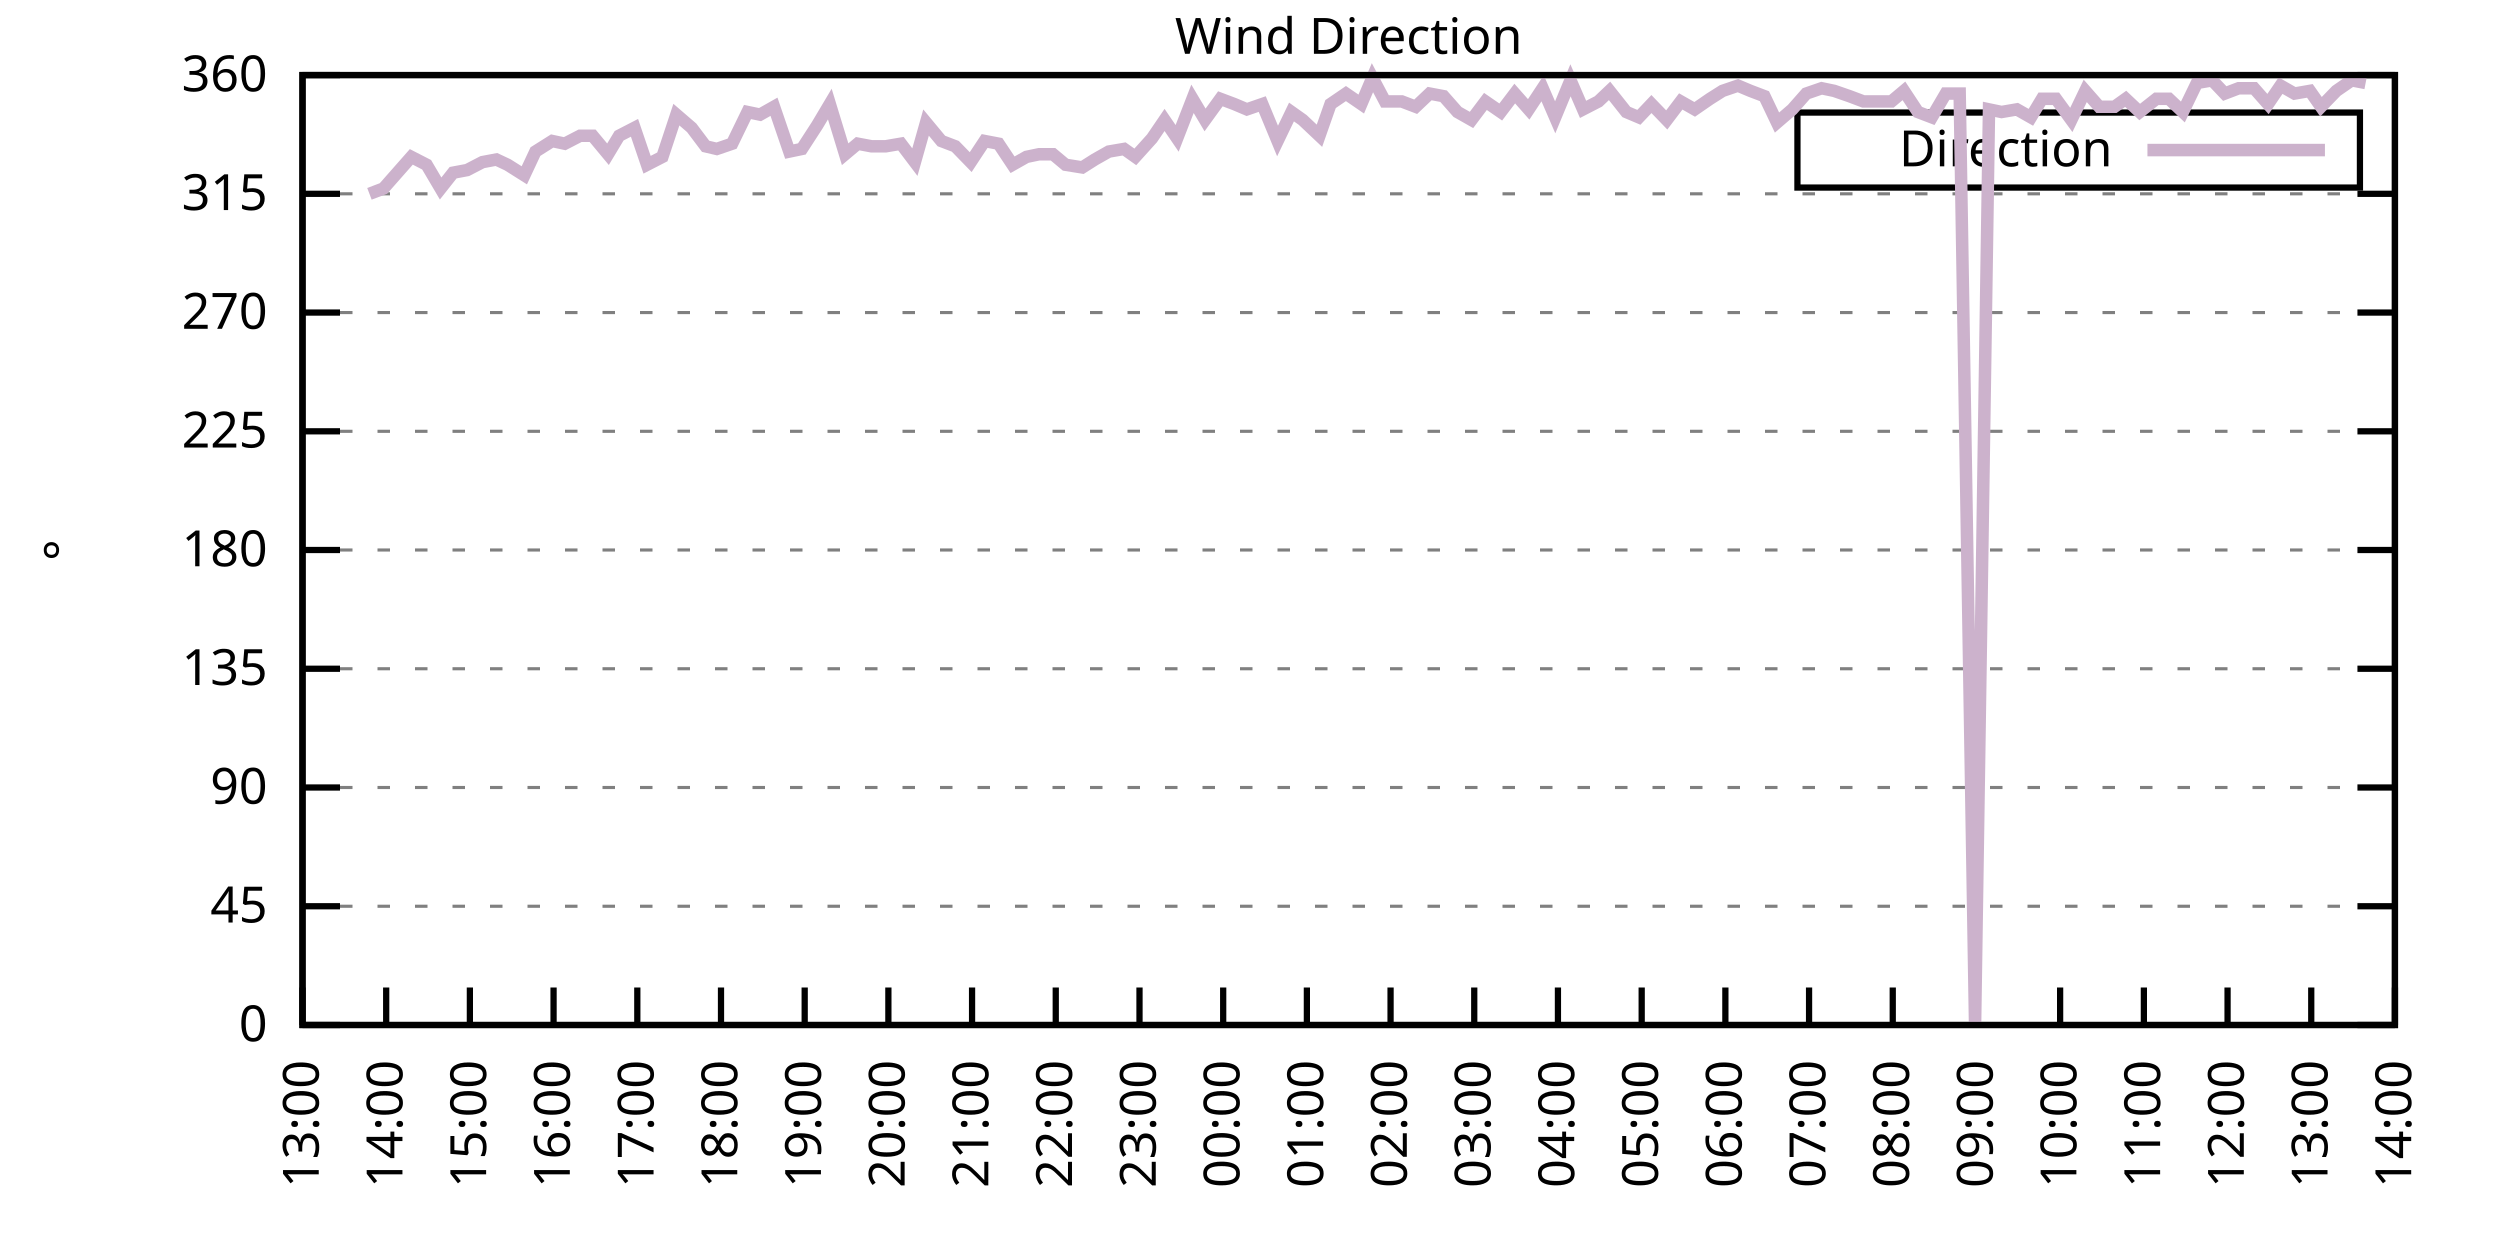
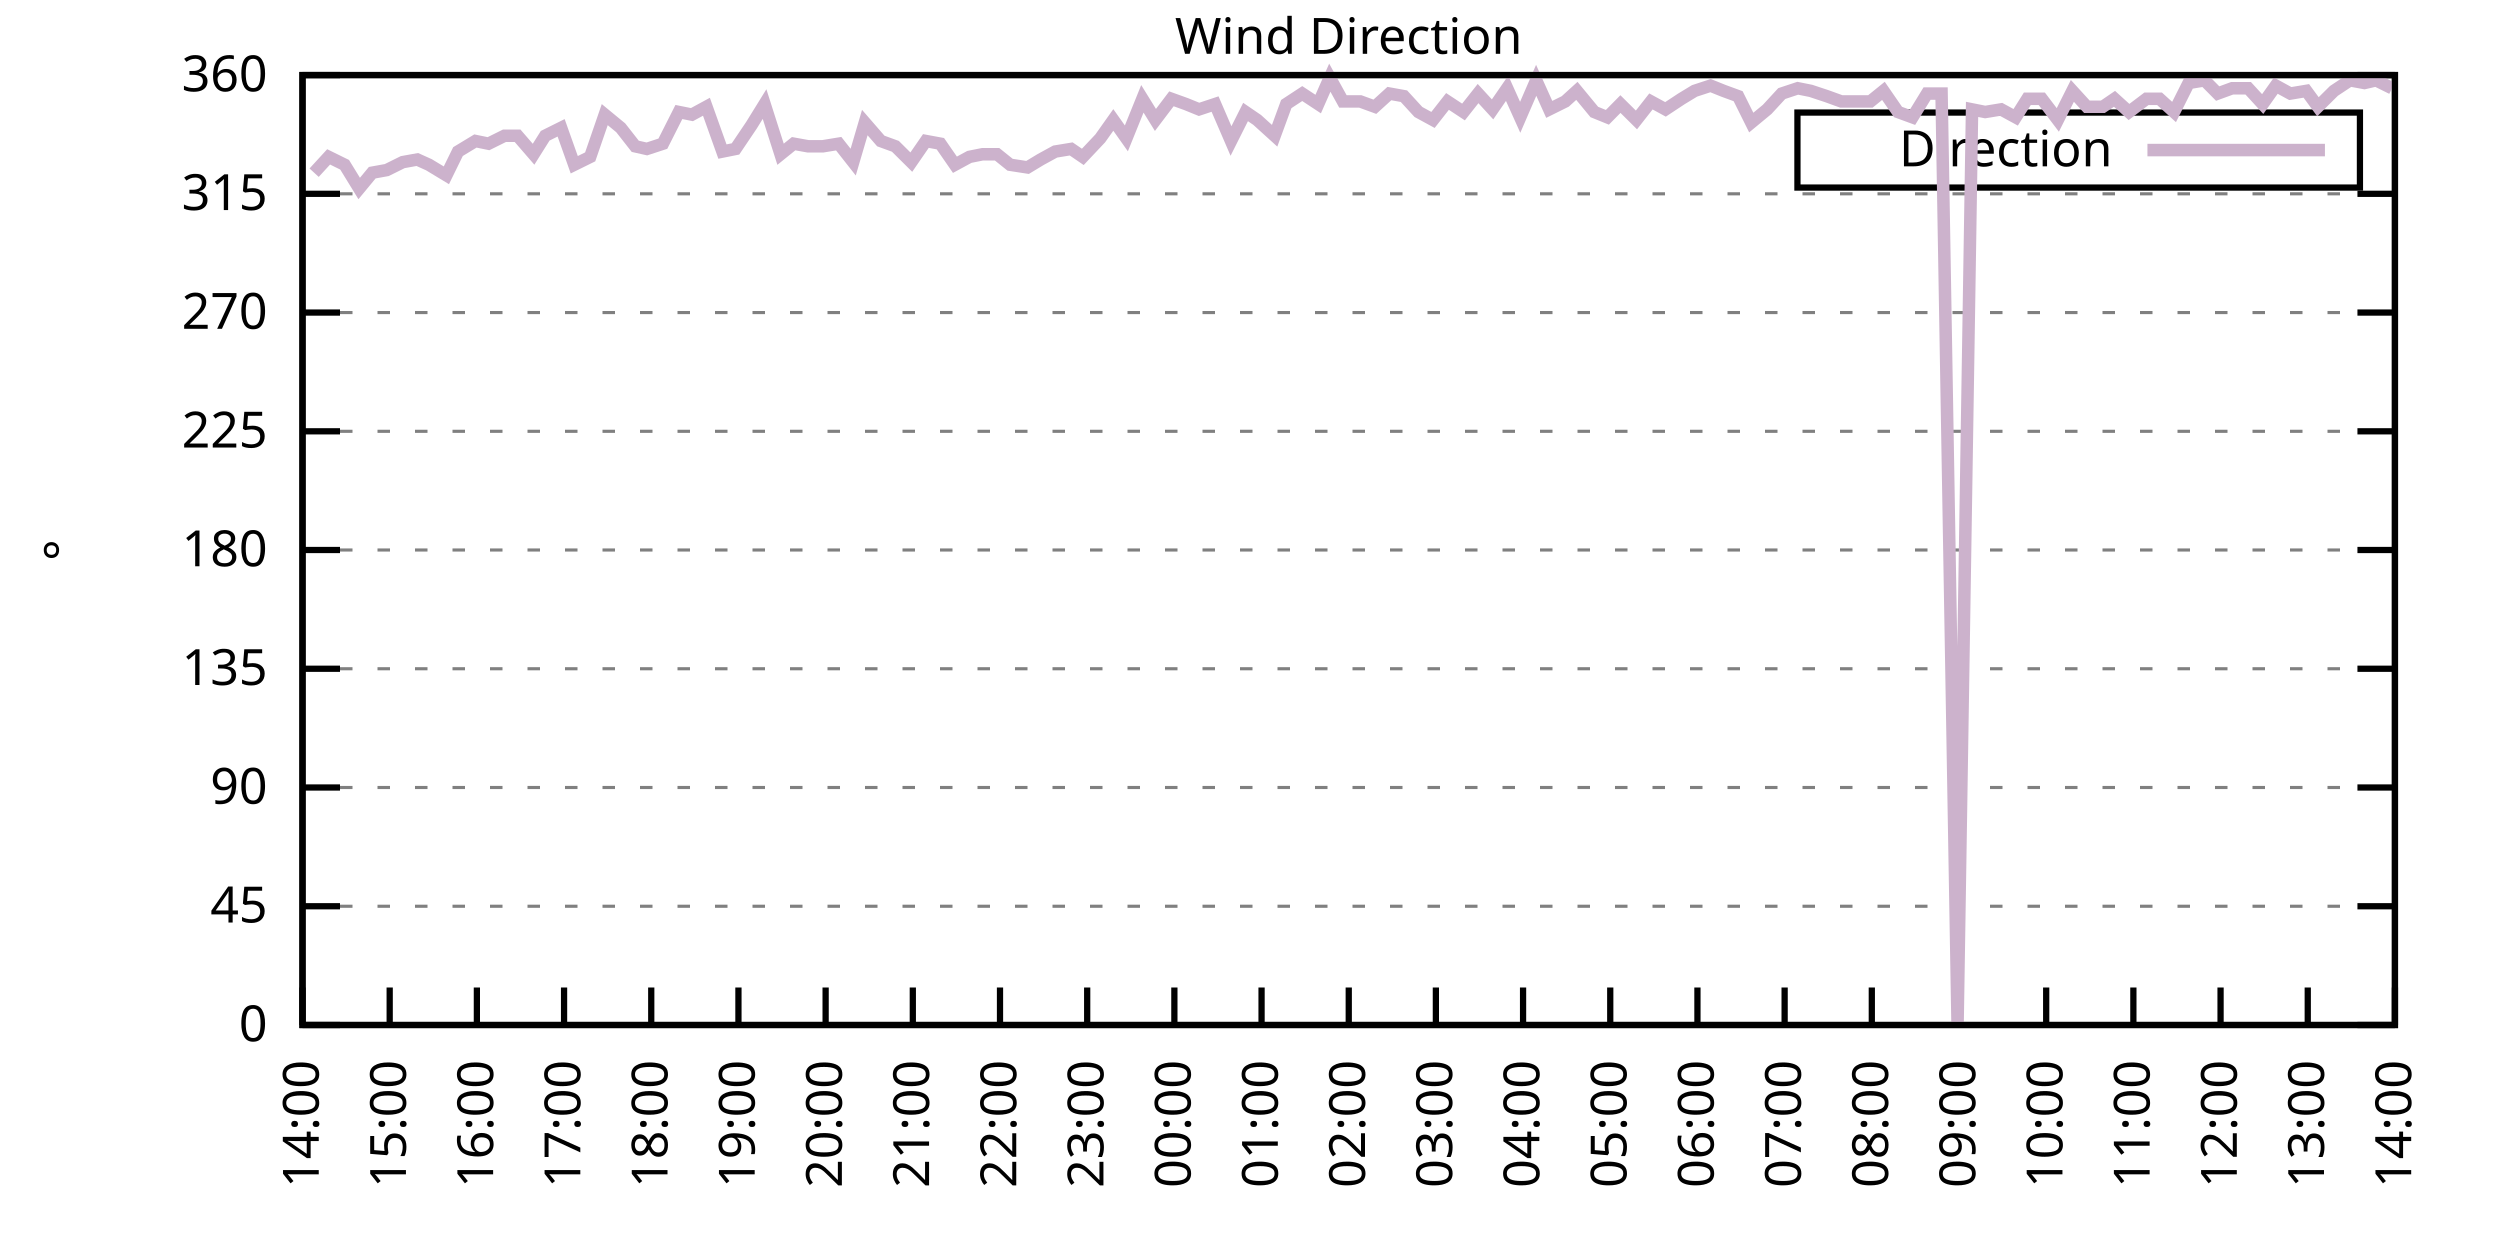
<svg xmlns="http://www.w3.org/2000/svg" xmlns:xlink="http://www.w3.org/1999/xlink" width="400" height="200" viewBox="0 0 400 200">
  <g id="gnuplot_canvas">
    <rect x="0" y="0" width="400" height="200" fill="none" />
    <defs>
      <circle id="gpDot" r="0.5" stroke-width="0.5" stroke="currentColor" />
      <path id="gpPt0" stroke-width="0.333" stroke="currentColor" d="M-1,0 h2 M0,-1 v2" />
      <path id="gpPt1" stroke-width="0.333" stroke="currentColor" d="M-1,-1 L1,1 M1,-1 L-1,1" />
      <path id="gpPt2" stroke-width="0.333" stroke="currentColor" d="M-1,0 L1,0 M0,-1 L0,1 M-1,-1 L1,1 M-1,1 L1,-1" />
      <rect id="gpPt3" stroke-width="0.333" stroke="currentColor" x="-1" y="-1" width="2" height="2" />
      <rect id="gpPt4" stroke-width="0.333" stroke="currentColor" fill="currentColor" x="-1" y="-1" width="2" height="2" />
      <circle id="gpPt5" stroke-width="0.333" stroke="currentColor" cx="0" cy="0" r="1" />
      <use xlink:href="#gpPt5" id="gpPt6" fill="currentColor" stroke="none" />
      <path id="gpPt7" stroke-width="0.333" stroke="currentColor" d="M0,-1.33 L-1.33,0.67 L1.33,0.67 z" />
      <use xlink:href="#gpPt7" id="gpPt8" fill="currentColor" stroke="none" />
      <use xlink:href="#gpPt7" id="gpPt9" stroke="currentColor" transform="rotate(180)" />
      <use xlink:href="#gpPt9" id="gpPt10" fill="currentColor" stroke="none" />
      <use xlink:href="#gpPt3" id="gpPt11" stroke="currentColor" transform="rotate(45)" />
      <use xlink:href="#gpPt11" id="gpPt12" fill="currentColor" stroke="none" />
      <path id="gpPt13" stroke-width="0.333" stroke="currentColor" d="M0,1.330 L1.265,0.411 L0.782,-1.067 L-0.782,-1.076 L-1.265,0.411 z" />
      <use xlink:href="#gpPt13" id="gpPt14" fill="currentColor" stroke="none" />
      <filter id="textbox" filterUnits="objectBoundingBox" x="0" y="0" height="1" width="1">
        <feFlood flood-color="white" flood-opacity="1" result="bgnd" />
        <feComposite in="SourceGraphic" in2="bgnd" operator="atop" />
      </filter>
      <filter id="greybox" filterUnits="objectBoundingBox" x="0" y="0" height="1" width="1">
        <feFlood flood-color="lightgrey" flood-opacity="1" result="grey" />
        <feComposite in="SourceGraphic" in2="grey" operator="atop" />
      </filter>
    </defs>
    <g fill="none" color="white" stroke="currentColor" stroke-width="1.00" stroke-linecap="butt" stroke-linejoin="miter">
</g>
    <g fill="none" color="black" stroke="currentColor" stroke-width="1.00" stroke-linecap="butt" stroke-linejoin="miter">
      <g stroke="none" shape-rendering="crispEdges">
        <polygon fill="rgb(255, 255, 255)" points="48.40,164.00 383.18,164.00 383.18,12.02 48.40,12.02 " />
      </g>
    </g>
    <g fill="none" color="black" stroke="currentColor" stroke-width="1.00" stroke-linecap="butt" stroke-linejoin="miter">
</g>
    <g fill="none" color="black" stroke="black" stroke-width="0.50" stroke-linecap="butt" stroke-linejoin="miter">
</g>
    <g fill="none" color="gray" stroke="currentColor" stroke-width="0.50" stroke-linecap="butt" stroke-linejoin="miter">
      <path stroke="gray" stroke-dasharray="2,4" class="gridline" d="M48.40,164.00 L383.19,164.00  " />
    </g>
    <g fill="none" color="gray" stroke="gray" stroke-width="1.00" stroke-linecap="butt" stroke-linejoin="miter">
</g>
    <g fill="none" color="black" stroke="currentColor" stroke-width="1.00" stroke-linecap="butt" stroke-linejoin="miter">
      <path stroke="black" d="M48.40,164.00 L54.40,164.00 M383.19,164.00 L377.19,164.00  " />
      <g transform="translate(42.80,166.60)" stroke="none" fill="black" font-family="Sans" font-size="8.00" text-anchor="end">
        <text>
          <tspan font-family="Sans"> 0</tspan>
        </text>
      </g>
    </g>
    <g fill="none" color="black" stroke="currentColor" stroke-width="1.00" stroke-linecap="butt" stroke-linejoin="miter">
</g>
    <g fill="none" color="black" stroke="black" stroke-width="0.50" stroke-linecap="butt" stroke-linejoin="miter">
</g>
    <g fill="none" color="gray" stroke="currentColor" stroke-width="0.50" stroke-linecap="butt" stroke-linejoin="miter">
      <path stroke="gray" stroke-dasharray="2,4" class="gridline" d="M48.40,145.00 L383.19,145.00  " />
    </g>
    <g fill="none" color="gray" stroke="gray" stroke-width="1.00" stroke-linecap="butt" stroke-linejoin="miter">
</g>
    <g fill="none" color="black" stroke="currentColor" stroke-width="1.00" stroke-linecap="butt" stroke-linejoin="miter">
      <path stroke="black" d="M48.40,145.00 L54.40,145.00 M383.19,145.00 L377.19,145.00  " />
      <g transform="translate(42.80,147.60)" stroke="none" fill="black" font-family="Sans" font-size="8.00" text-anchor="end">
        <text>
          <tspan font-family="Sans"> 45</tspan>
        </text>
      </g>
    </g>
    <g fill="none" color="black" stroke="currentColor" stroke-width="1.00" stroke-linecap="butt" stroke-linejoin="miter">
</g>
    <g fill="none" color="black" stroke="black" stroke-width="0.50" stroke-linecap="butt" stroke-linejoin="miter">
</g>
    <g fill="none" color="gray" stroke="currentColor" stroke-width="0.50" stroke-linecap="butt" stroke-linejoin="miter">
      <path stroke="gray" stroke-dasharray="2,4" class="gridline" d="M48.40,126.00 L383.19,126.00  " />
    </g>
    <g fill="none" color="gray" stroke="gray" stroke-width="1.00" stroke-linecap="butt" stroke-linejoin="miter">
</g>
    <g fill="none" color="black" stroke="currentColor" stroke-width="1.00" stroke-linecap="butt" stroke-linejoin="miter">
      <path stroke="black" d="M48.40,126.00 L54.40,126.00 M383.19,126.00 L377.19,126.00  " />
      <g transform="translate(42.80,128.60)" stroke="none" fill="black" font-family="Sans" font-size="8.00" text-anchor="end">
        <text>
          <tspan font-family="Sans"> 90</tspan>
        </text>
      </g>
    </g>
    <g fill="none" color="black" stroke="currentColor" stroke-width="1.00" stroke-linecap="butt" stroke-linejoin="miter">
</g>
    <g fill="none" color="black" stroke="black" stroke-width="0.50" stroke-linecap="butt" stroke-linejoin="miter">
</g>
    <g fill="none" color="gray" stroke="currentColor" stroke-width="0.50" stroke-linecap="butt" stroke-linejoin="miter">
      <path stroke="gray" stroke-dasharray="2,4" class="gridline" d="M48.40,107.00 L383.19,107.00  " />
    </g>
    <g fill="none" color="gray" stroke="gray" stroke-width="1.00" stroke-linecap="butt" stroke-linejoin="miter">
</g>
    <g fill="none" color="black" stroke="currentColor" stroke-width="1.00" stroke-linecap="butt" stroke-linejoin="miter">
      <path stroke="black" d="M48.40,107.00 L54.40,107.00 M383.19,107.00 L377.19,107.00  " />
      <g transform="translate(42.80,109.60)" stroke="none" fill="black" font-family="Sans" font-size="8.00" text-anchor="end">
        <text>
          <tspan font-family="Sans"> 135</tspan>
        </text>
      </g>
    </g>
    <g fill="none" color="black" stroke="currentColor" stroke-width="1.00" stroke-linecap="butt" stroke-linejoin="miter">
</g>
    <g fill="none" color="black" stroke="black" stroke-width="0.50" stroke-linecap="butt" stroke-linejoin="miter">
</g>
    <g fill="none" color="gray" stroke="currentColor" stroke-width="0.50" stroke-linecap="butt" stroke-linejoin="miter">
      <path stroke="gray" stroke-dasharray="2,4" class="gridline" d="M48.40,88.00 L383.19,88.00  " />
    </g>
    <g fill="none" color="gray" stroke="gray" stroke-width="1.00" stroke-linecap="butt" stroke-linejoin="miter">
</g>
    <g fill="none" color="black" stroke="currentColor" stroke-width="1.00" stroke-linecap="butt" stroke-linejoin="miter">
      <path stroke="black" d="M48.40,88.00 L54.40,88.00 M383.19,88.00 L377.19,88.00  " />
      <g transform="translate(42.80,90.60)" stroke="none" fill="black" font-family="Sans" font-size="8.00" text-anchor="end">
        <text>
          <tspan font-family="Sans"> 180</tspan>
        </text>
      </g>
    </g>
    <g fill="none" color="black" stroke="currentColor" stroke-width="1.00" stroke-linecap="butt" stroke-linejoin="miter">
</g>
    <g fill="none" color="black" stroke="black" stroke-width="0.50" stroke-linecap="butt" stroke-linejoin="miter">
</g>
    <g fill="none" color="gray" stroke="currentColor" stroke-width="0.50" stroke-linecap="butt" stroke-linejoin="miter">
      <path stroke="gray" stroke-dasharray="2,4" class="gridline" d="M48.40,69.01 L383.19,69.01  " />
    </g>
    <g fill="none" color="gray" stroke="gray" stroke-width="1.00" stroke-linecap="butt" stroke-linejoin="miter">
</g>
    <g fill="none" color="black" stroke="currentColor" stroke-width="1.00" stroke-linecap="butt" stroke-linejoin="miter">
      <path stroke="black" d="M48.40,69.01 L54.40,69.01 M383.19,69.01 L377.19,69.01  " />
      <g transform="translate(42.80,71.61)" stroke="none" fill="black" font-family="Sans" font-size="8.00" text-anchor="end">
        <text>
          <tspan font-family="Sans"> 225</tspan>
        </text>
      </g>
    </g>
    <g fill="none" color="black" stroke="currentColor" stroke-width="1.00" stroke-linecap="butt" stroke-linejoin="miter">
</g>
    <g fill="none" color="black" stroke="black" stroke-width="0.50" stroke-linecap="butt" stroke-linejoin="miter">
</g>
    <g fill="none" color="gray" stroke="currentColor" stroke-width="0.50" stroke-linecap="butt" stroke-linejoin="miter">
      <path stroke="gray" stroke-dasharray="2,4" class="gridline" d="M48.40,50.01 L383.19,50.01  " />
    </g>
    <g fill="none" color="gray" stroke="gray" stroke-width="1.00" stroke-linecap="butt" stroke-linejoin="miter">
</g>
    <g fill="none" color="black" stroke="currentColor" stroke-width="1.00" stroke-linecap="butt" stroke-linejoin="miter">
      <path stroke="black" d="M48.40,50.01 L54.40,50.01 M383.19,50.01 L377.19,50.01  " />
      <g transform="translate(42.80,52.61)" stroke="none" fill="black" font-family="Sans" font-size="8.00" text-anchor="end">
        <text>
          <tspan font-family="Sans"> 270</tspan>
        </text>
      </g>
    </g>
    <g fill="none" color="black" stroke="currentColor" stroke-width="1.00" stroke-linecap="butt" stroke-linejoin="miter">
</g>
    <g fill="none" color="black" stroke="black" stroke-width="0.50" stroke-linecap="butt" stroke-linejoin="miter">
</g>
    <g fill="none" color="gray" stroke="currentColor" stroke-width="0.50" stroke-linecap="butt" stroke-linejoin="miter">
      <path stroke="gray" stroke-dasharray="2,4" class="gridline" d="M48.40,31.01 L383.19,31.01  " />
    </g>
    <g fill="none" color="gray" stroke="gray" stroke-width="1.00" stroke-linecap="butt" stroke-linejoin="miter">
</g>
    <g fill="none" color="black" stroke="currentColor" stroke-width="1.00" stroke-linecap="butt" stroke-linejoin="miter">
      <path stroke="black" d="M48.40,31.01 L54.40,31.01 M383.19,31.01 L377.19,31.01  " />
      <g transform="translate(42.80,33.61)" stroke="none" fill="black" font-family="Sans" font-size="8.00" text-anchor="end">
        <text>
          <tspan font-family="Sans"> 315</tspan>
        </text>
      </g>
    </g>
    <g fill="none" color="black" stroke="currentColor" stroke-width="1.00" stroke-linecap="butt" stroke-linejoin="miter">
</g>
    <g fill="none" color="black" stroke="black" stroke-width="0.50" stroke-linecap="butt" stroke-linejoin="miter">
</g>
    <g fill="none" color="gray" stroke="currentColor" stroke-width="0.50" stroke-linecap="butt" stroke-linejoin="miter">
      <path stroke="gray" stroke-dasharray="2,4" class="gridline" d="M48.40,12.01 L383.19,12.01  " />
    </g>
    <g fill="none" color="gray" stroke="gray" stroke-width="1.00" stroke-linecap="butt" stroke-linejoin="miter">
</g>
    <g fill="none" color="black" stroke="currentColor" stroke-width="1.00" stroke-linecap="butt" stroke-linejoin="miter">
      <path stroke="black" d="M48.40,12.01 L54.40,12.01 M383.19,12.01 L377.19,12.01  " />
      <g transform="translate(42.80,14.61)" stroke="none" fill="black" font-family="Sans" font-size="8.00" text-anchor="end">
        <text>
          <tspan font-family="Sans"> 360</tspan>
        </text>
      </g>
    </g>
    <g fill="none" color="black" stroke="currentColor" stroke-width="1.00" stroke-linecap="butt" stroke-linejoin="miter">
      <path stroke="black" d="M48.40,164.00 L48.40,158.00  " />
      <g transform="translate(51.00,169.60) rotate(270.00)" stroke="none" fill="black" font-family="Sans" font-size="8.00" text-anchor="end">
        <text>
-           <tspan font-family="Sans">13:00</tspan>
-         </text>
-       </g>
-     </g>
-     <g fill="none" color="black" stroke="currentColor" stroke-width="1.00" stroke-linecap="butt" stroke-linejoin="miter">
-       <path stroke="black" d="M61.79,164.00 L61.79,158.00  " />
-       <g transform="translate(64.39,169.60) rotate(270.00)" stroke="none" fill="black" font-family="Sans" font-size="8.00" text-anchor="end">
-         <text>
          <tspan font-family="Sans">14:00</tspan>
        </text>
      </g>
    </g>
    <g fill="none" color="black" stroke="currentColor" stroke-width="1.00" stroke-linecap="butt" stroke-linejoin="miter">
-       <path stroke="black" d="M75.18,164.00 L75.18,158.00  " />
-       <g transform="translate(77.78,169.60) rotate(270.00)" stroke="none" fill="black" font-family="Sans" font-size="8.00" text-anchor="end">
+       <path stroke="black" d="M62.35,164.00 L62.35,158.00  " />
+       <g transform="translate(64.95,169.60) rotate(270.00)" stroke="none" fill="black" font-family="Sans" font-size="8.00" text-anchor="end">
        <text>
          <tspan font-family="Sans">15:00</tspan>
        </text>
      </g>
    </g>
    <g fill="none" color="black" stroke="currentColor" stroke-width="1.00" stroke-linecap="butt" stroke-linejoin="miter">
-       <path stroke="black" d="M88.57,164.00 L88.57,158.00  " />
-       <g transform="translate(91.17,169.60) rotate(270.00)" stroke="none" fill="black" font-family="Sans" font-size="8.00" text-anchor="end">
+       <path stroke="black" d="M76.30,164.00 L76.30,158.00  " />
+       <g transform="translate(78.90,169.60) rotate(270.00)" stroke="none" fill="black" font-family="Sans" font-size="8.00" text-anchor="end">
        <text>
          <tspan font-family="Sans">16:00</tspan>
        </text>
      </g>
    </g>
    <g fill="none" color="black" stroke="currentColor" stroke-width="1.00" stroke-linecap="butt" stroke-linejoin="miter">
-       <path stroke="black" d="M101.97,164.00 L101.97,158.00  " />
-       <g transform="translate(104.57,169.60) rotate(270.00)" stroke="none" fill="black" font-family="Sans" font-size="8.00" text-anchor="end">
+       <path stroke="black" d="M90.25,164.00 L90.25,158.00  " />
+       <g transform="translate(92.85,169.60) rotate(270.00)" stroke="none" fill="black" font-family="Sans" font-size="8.00" text-anchor="end">
        <text>
          <tspan font-family="Sans">17:00</tspan>
        </text>
      </g>
    </g>
    <g fill="none" color="black" stroke="currentColor" stroke-width="1.00" stroke-linecap="butt" stroke-linejoin="miter">
-       <path stroke="black" d="M115.36,164.00 L115.36,158.00  " />
-       <g transform="translate(117.96,169.60) rotate(270.00)" stroke="none" fill="black" font-family="Sans" font-size="8.00" text-anchor="end">
+       <path stroke="black" d="M104.20,164.00 L104.20,158.00  " />
+       <g transform="translate(106.80,169.60) rotate(270.00)" stroke="none" fill="black" font-family="Sans" font-size="8.00" text-anchor="end">
        <text>
          <tspan font-family="Sans">18:00</tspan>
        </text>
      </g>
    </g>
    <g fill="none" color="black" stroke="currentColor" stroke-width="1.00" stroke-linecap="butt" stroke-linejoin="miter">
-       <path stroke="black" d="M128.75,164.00 L128.75,158.00  " />
-       <g transform="translate(131.35,169.60) rotate(270.00)" stroke="none" fill="black" font-family="Sans" font-size="8.00" text-anchor="end">
+       <path stroke="black" d="M118.15,164.00 L118.15,158.00  " />
+       <g transform="translate(120.75,169.60) rotate(270.00)" stroke="none" fill="black" font-family="Sans" font-size="8.00" text-anchor="end">
        <text>
          <tspan font-family="Sans">19:00</tspan>
        </text>
      </g>
    </g>
    <g fill="none" color="black" stroke="currentColor" stroke-width="1.00" stroke-linecap="butt" stroke-linejoin="miter">
-       <path stroke="black" d="M142.14,164.00 L142.14,158.00  " />
-       <g transform="translate(144.74,169.60) rotate(270.00)" stroke="none" fill="black" font-family="Sans" font-size="8.00" text-anchor="end">
+       <path stroke="black" d="M132.10,164.00 L132.10,158.00  " />
+       <g transform="translate(134.70,169.60) rotate(270.00)" stroke="none" fill="black" font-family="Sans" font-size="8.00" text-anchor="end">
        <text>
          <tspan font-family="Sans">20:00</tspan>
        </text>
      </g>
    </g>
    <g fill="none" color="black" stroke="currentColor" stroke-width="1.00" stroke-linecap="butt" stroke-linejoin="miter">
-       <path stroke="black" d="M155.53,164.00 L155.53,158.00  " />
-       <g transform="translate(158.13,169.60) rotate(270.00)" stroke="none" fill="black" font-family="Sans" font-size="8.00" text-anchor="end">
+       <path stroke="black" d="M146.05,164.00 L146.05,158.00  " />
+       <g transform="translate(148.65,169.60) rotate(270.00)" stroke="none" fill="black" font-family="Sans" font-size="8.00" text-anchor="end">
        <text>
          <tspan font-family="Sans">21:00</tspan>
        </text>
      </g>
    </g>
    <g fill="none" color="black" stroke="currentColor" stroke-width="1.00" stroke-linecap="butt" stroke-linejoin="miter">
-       <path stroke="black" d="M168.92,164.00 L168.92,158.00  " />
-       <g transform="translate(171.52,169.60) rotate(270.00)" stroke="none" fill="black" font-family="Sans" font-size="8.00" text-anchor="end">
+       <path stroke="black" d="M160.00,164.00 L160.00,158.00  " />
+       <g transform="translate(162.60,169.60) rotate(270.00)" stroke="none" fill="black" font-family="Sans" font-size="8.00" text-anchor="end">
        <text>
          <tspan font-family="Sans">22:00</tspan>
        </text>
      </g>
    </g>
    <g fill="none" color="black" stroke="currentColor" stroke-width="1.00" stroke-linecap="butt" stroke-linejoin="miter">
-       <path stroke="black" d="M182.32,164.00 L182.32,158.00  " />
-       <g transform="translate(184.92,169.60) rotate(270.00)" stroke="none" fill="black" font-family="Sans" font-size="8.00" text-anchor="end">
+       <path stroke="black" d="M173.95,164.00 L173.95,158.00  " />
+       <g transform="translate(176.55,169.60) rotate(270.00)" stroke="none" fill="black" font-family="Sans" font-size="8.00" text-anchor="end">
        <text>
          <tspan font-family="Sans">23:00</tspan>
        </text>
      </g>
    </g>
    <g fill="none" color="black" stroke="currentColor" stroke-width="1.00" stroke-linecap="butt" stroke-linejoin="miter">
-       <path stroke="black" d="M195.71,164.00 L195.71,158.00  " />
-       <g transform="translate(198.31,169.60) rotate(270.00)" stroke="none" fill="black" font-family="Sans" font-size="8.00" text-anchor="end">
+       <path stroke="black" d="M187.90,164.00 L187.90,158.00  " />
+       <g transform="translate(190.50,169.60) rotate(270.00)" stroke="none" fill="black" font-family="Sans" font-size="8.00" text-anchor="end">
        <text>
          <tspan font-family="Sans">00:00</tspan>
        </text>
      </g>
    </g>
    <g fill="none" color="black" stroke="currentColor" stroke-width="1.00" stroke-linecap="butt" stroke-linejoin="miter">
-       <path stroke="black" d="M209.10,164.00 L209.10,158.00  " />
-       <g transform="translate(211.70,169.60) rotate(270.00)" stroke="none" fill="black" font-family="Sans" font-size="8.00" text-anchor="end">
+       <path stroke="black" d="M201.85,164.00 L201.85,158.00  " />
+       <g transform="translate(204.45,169.60) rotate(270.00)" stroke="none" fill="black" font-family="Sans" font-size="8.00" text-anchor="end">
        <text>
          <tspan font-family="Sans">01:00</tspan>
        </text>
      </g>
    </g>
    <g fill="none" color="black" stroke="currentColor" stroke-width="1.00" stroke-linecap="butt" stroke-linejoin="miter">
-       <path stroke="black" d="M222.49,164.00 L222.49,158.00  " />
-       <g transform="translate(225.09,169.60) rotate(270.00)" stroke="none" fill="black" font-family="Sans" font-size="8.00" text-anchor="end">
+       <path stroke="black" d="M215.80,164.00 L215.80,158.00  " />
+       <g transform="translate(218.40,169.60) rotate(270.00)" stroke="none" fill="black" font-family="Sans" font-size="8.00" text-anchor="end">
        <text>
          <tspan font-family="Sans">02:00</tspan>
        </text>
      </g>
    </g>
    <g fill="none" color="black" stroke="currentColor" stroke-width="1.00" stroke-linecap="butt" stroke-linejoin="miter">
-       <path stroke="black" d="M235.88,164.00 L235.88,158.00  " />
-       <g transform="translate(238.48,169.60) rotate(270.00)" stroke="none" fill="black" font-family="Sans" font-size="8.00" text-anchor="end">
+       <path stroke="black" d="M229.74,164.00 L229.74,158.00  " />
+       <g transform="translate(232.34,169.60) rotate(270.00)" stroke="none" fill="black" font-family="Sans" font-size="8.00" text-anchor="end">
        <text>
          <tspan font-family="Sans">03:00</tspan>
        </text>
      </g>
    </g>
    <g fill="none" color="black" stroke="currentColor" stroke-width="1.00" stroke-linecap="butt" stroke-linejoin="miter">
-       <path stroke="black" d="M249.27,164.00 L249.27,158.00  " />
-       <g transform="translate(251.87,169.60) rotate(270.00)" stroke="none" fill="black" font-family="Sans" font-size="8.00" text-anchor="end">
+       <path stroke="black" d="M243.69,164.00 L243.69,158.00  " />
+       <g transform="translate(246.29,169.60) rotate(270.00)" stroke="none" fill="black" font-family="Sans" font-size="8.00" text-anchor="end">
        <text>
          <tspan font-family="Sans">04:00</tspan>
        </text>
      </g>
    </g>
    <g fill="none" color="black" stroke="currentColor" stroke-width="1.00" stroke-linecap="butt" stroke-linejoin="miter">
-       <path stroke="black" d="M262.67,164.00 L262.67,158.00  " />
-       <g transform="translate(265.27,169.60) rotate(270.00)" stroke="none" fill="black" font-family="Sans" font-size="8.00" text-anchor="end">
+       <path stroke="black" d="M257.64,164.00 L257.64,158.00  " />
+       <g transform="translate(260.24,169.60) rotate(270.00)" stroke="none" fill="black" font-family="Sans" font-size="8.00" text-anchor="end">
        <text>
          <tspan font-family="Sans">05:00</tspan>
        </text>
      </g>
    </g>
    <g fill="none" color="black" stroke="currentColor" stroke-width="1.00" stroke-linecap="butt" stroke-linejoin="miter">
-       <path stroke="black" d="M276.06,164.00 L276.06,158.00  " />
-       <g transform="translate(278.66,169.60) rotate(270.00)" stroke="none" fill="black" font-family="Sans" font-size="8.00" text-anchor="end">
+       <path stroke="black" d="M271.59,164.00 L271.59,158.00  " />
+       <g transform="translate(274.19,169.60) rotate(270.00)" stroke="none" fill="black" font-family="Sans" font-size="8.00" text-anchor="end">
        <text>
          <tspan font-family="Sans">06:00</tspan>
        </text>
      </g>
    </g>
    <g fill="none" color="black" stroke="currentColor" stroke-width="1.00" stroke-linecap="butt" stroke-linejoin="miter">
-       <path stroke="black" d="M289.45,164.00 L289.45,158.00  " />
-       <g transform="translate(292.05,169.60) rotate(270.00)" stroke="none" fill="black" font-family="Sans" font-size="8.00" text-anchor="end">
+       <path stroke="black" d="M285.54,164.00 L285.54,158.00  " />
+       <g transform="translate(288.14,169.60) rotate(270.00)" stroke="none" fill="black" font-family="Sans" font-size="8.00" text-anchor="end">
        <text>
          <tspan font-family="Sans">07:00</tspan>
        </text>
      </g>
    </g>
    <g fill="none" color="black" stroke="currentColor" stroke-width="1.00" stroke-linecap="butt" stroke-linejoin="miter">
-       <path stroke="black" d="M302.84,164.00 L302.84,158.00  " />
-       <g transform="translate(305.44,169.60) rotate(270.00)" stroke="none" fill="black" font-family="Sans" font-size="8.00" text-anchor="end">
+       <path stroke="black" d="M299.49,164.00 L299.49,158.00  " />
+       <g transform="translate(302.09,169.60) rotate(270.00)" stroke="none" fill="black" font-family="Sans" font-size="8.00" text-anchor="end">
        <text>
          <tspan font-family="Sans">08:00</tspan>
        </text>
      </g>
    </g>
    <g fill="none" color="black" stroke="currentColor" stroke-width="1.00" stroke-linecap="butt" stroke-linejoin="miter">
-       <path stroke="black" d="M316.23,164.00 L316.23,158.00  " />
-       <g transform="translate(318.83,169.60) rotate(270.00)" stroke="none" fill="black" font-family="Sans" font-size="8.00" text-anchor="end">
+       <path stroke="black" d="M313.44,164.00 L313.44,158.00  " />
+       <g transform="translate(316.04,169.60) rotate(270.00)" stroke="none" fill="black" font-family="Sans" font-size="8.00" text-anchor="end">
        <text>
          <tspan font-family="Sans">09:00</tspan>
        </text>
      </g>
    </g>
    <g fill="none" color="black" stroke="currentColor" stroke-width="1.00" stroke-linecap="butt" stroke-linejoin="miter">
-       <path stroke="black" d="M329.62,164.00 L329.62,158.00  " />
-       <g transform="translate(332.22,169.60) rotate(270.00)" stroke="none" fill="black" font-family="Sans" font-size="8.00" text-anchor="end">
+       <path stroke="black" d="M327.39,164.00 L327.39,158.00  " />
+       <g transform="translate(329.99,169.60) rotate(270.00)" stroke="none" fill="black" font-family="Sans" font-size="8.00" text-anchor="end">
        <text>
          <tspan font-family="Sans">10:00</tspan>
        </text>
      </g>
    </g>
    <g fill="none" color="black" stroke="currentColor" stroke-width="1.00" stroke-linecap="butt" stroke-linejoin="miter">
-       <path stroke="black" d="M343.02,164.00 L343.02,158.00  " />
-       <g transform="translate(345.62,169.60) rotate(270.00)" stroke="none" fill="black" font-family="Sans" font-size="8.00" text-anchor="end">
+       <path stroke="black" d="M341.34,164.00 L341.34,158.00  " />
+       <g transform="translate(343.94,169.60) rotate(270.00)" stroke="none" fill="black" font-family="Sans" font-size="8.00" text-anchor="end">
        <text>
          <tspan font-family="Sans">11:00</tspan>
        </text>
      </g>
    </g>
    <g fill="none" color="black" stroke="currentColor" stroke-width="1.00" stroke-linecap="butt" stroke-linejoin="miter">
-       <path stroke="black" d="M356.41,164.00 L356.41,158.00  " />
-       <g transform="translate(359.01,169.60) rotate(270.00)" stroke="none" fill="black" font-family="Sans" font-size="8.00" text-anchor="end">
+       <path stroke="black" d="M355.29,164.00 L355.29,158.00  " />
+       <g transform="translate(357.89,169.60) rotate(270.00)" stroke="none" fill="black" font-family="Sans" font-size="8.00" text-anchor="end">
        <text>
          <tspan font-family="Sans">12:00</tspan>
        </text>
      </g>
    </g>
    <g fill="none" color="black" stroke="currentColor" stroke-width="1.00" stroke-linecap="butt" stroke-linejoin="miter">
-       <path stroke="black" d="M369.80,164.00 L369.80,158.00  " />
-       <g transform="translate(372.40,169.60) rotate(270.00)" stroke="none" fill="black" font-family="Sans" font-size="8.00" text-anchor="end">
+       <path stroke="black" d="M369.24,164.00 L369.24,158.00  " />
+       <g transform="translate(371.84,169.60) rotate(270.00)" stroke="none" fill="black" font-family="Sans" font-size="8.00" text-anchor="end">
        <text>
          <tspan font-family="Sans">13:00</tspan>
        </text>
      </g>
    </g>
    <g fill="none" color="black" stroke="currentColor" stroke-width="1.00" stroke-linecap="butt" stroke-linejoin="miter">
      <path stroke="black" d="M383.19,164.00 L383.19,158.00  " />
      <g transform="translate(385.79,169.60) rotate(270.00)" stroke="none" fill="black" font-family="Sans" font-size="8.00" text-anchor="end">
        <text>
          <tspan font-family="Sans">14:00</tspan>
        </text>
      </g>
    </g>
    <g fill="none" color="black" stroke="currentColor" stroke-width="1.00" stroke-linecap="butt" stroke-linejoin="miter">
</g>
    <g fill="none" color="black" stroke="currentColor" stroke-width="1.00" stroke-linecap="butt" stroke-linejoin="miter">
      <path stroke="black" d="M48.40,12.01 L48.40,164.00 L383.19,164.00 L383.19,12.01 L48.40,12.01 Z  " />
    </g>
    <g fill="none" color="black" stroke="currentColor" stroke-width="1.00" stroke-linecap="butt" stroke-linejoin="miter">
</g>
    <g fill="none" color="black" stroke="currentColor" stroke-width="1.00" stroke-linecap="butt" stroke-linejoin="miter">
      <path stroke="black" d="M287.59,30.01 L287.59,18.01 L377.59,18.01 L377.59,30.01 L287.59,30.01 Z  " />
    </g>
    <g id="Wind_direction_plot_1">
      <g fill="none" color="white" stroke="black" stroke-width="2.00" stroke-linecap="butt" stroke-linejoin="miter">
</g>
      <g fill="none" color="black" stroke="currentColor" stroke-width="2.00" stroke-linecap="butt" stroke-linejoin="miter">
        <g transform="translate(337.99,26.61)" stroke="none" fill="black" font-family="Sans" font-size="8.00" text-anchor="end">
          <text>
            <tspan font-family="Sans">Direction</tspan>
          </text>
        </g>
      </g>
      <g fill="none" color="black" stroke="currentColor" stroke-width="2.00" stroke-linecap="butt" stroke-linejoin="miter">
-         <path stroke="rgb(204, 178, 204)" d="M343.59,24.01 L371.99,24.01 M59.11,31.01 L61.35,30.16 L63.58,27.63 L65.81,25.10 L68.26,26.36 L70.50,30.16   L72.50,27.63 L74.74,27.21 L77.19,25.94 L79.42,25.52 L81.21,26.36 L83.89,28.05 L85.67,24.25 L88.35,22.56   L90.36,22.99 L92.82,21.72 L94.82,21.72 L97.28,24.68 L99.06,21.72 L101.52,20.45 L103.53,26.36 L105.98,25.10   L108.22,18.34 L110.67,20.45 L112.90,23.41 L114.69,23.83 L117.14,22.99 L119.60,17.92 L121.61,18.34 L123.84,17.08   L126.29,24.25 L128.30,23.83 L130.76,20.03 L132.77,16.65 L135.22,24.68 L137.23,22.99 L139.46,23.41 L141.69,23.41   L144.15,22.99 L146.38,25.94 L148.17,19.61 L150.62,22.56 L152.85,23.41 L155.31,25.94 L157.54,22.56 L159.77,22.99   L162.01,26.36 L164.24,25.10 L166.25,24.68 L168.48,24.68 L170.49,26.36 L173.17,26.79 L175.17,25.52 L177.41,24.25   L179.86,23.83 L181.65,25.10 L184.32,22.14 L186.33,19.19 L188.34,22.14 L190.80,15.81 L192.81,19.19 L195.26,15.81   L197.49,16.65 L199.50,17.50 L201.96,16.65 L204.41,22.56 L206.64,17.92 L208.43,19.19 L211.11,21.72 L212.89,16.65   L215.35,14.97 L217.80,16.65 L219.59,12.43 L221.60,16.23 L224.28,16.23 L226.51,17.08 L228.74,14.97 L230.97,15.39   L233.20,17.92 L235.44,19.19 L237.67,16.23 L240.12,17.92 L242.36,14.97 L244.59,17.50 L246.82,14.12 L248.83,18.77   L251.28,12.85 L253.29,17.50 L255.75,16.23 L257.53,14.54 L260.21,17.92 L262.22,18.77 L264.23,16.65 L266.68,19.19   L268.92,16.23 L271.15,17.50 L273.60,15.81 L275.61,14.54 L278.07,13.70 L280.07,14.54 L282.31,15.39 L284.32,19.61   L286.77,17.50 L289.00,14.97 L291.46,14.12 L293.47,14.54 L295.92,15.39 L298.15,16.23 L300.39,16.23 L302.62,16.23   L304.63,14.54 L306.86,17.92 L309.09,18.77 L311.32,14.97 L313.55,14.97 L316.01,164.00 L318.24,17.50 L320.25,17.92   L322.70,17.50 L324.94,18.77 L326.72,15.81 L328.95,15.81 L331.41,19.19 L333.64,14.54 L335.87,17.08 L338.33,17.08   L340.11,15.81 L342.35,17.92 L345.02,15.81 L347.03,15.81 L349.26,17.92 L351.50,13.28 L353.95,12.85 L355.96,14.97   L358.19,14.12 L360.65,14.12 L362.88,16.65 L364.89,13.70 L367.12,14.97 L369.58,14.54 L371.36,17.08 L373.82,14.54   L376.27,12.85 L378.50,13.28  " />
+         <path stroke="rgb(204, 178, 204)" d="M343.59,24.01 L371.99,24.01 M50.26,27.63 L52.58,25.10 L55.14,26.36 L57.47,30.16 L59.56,27.63 L61.88,27.21   L64.44,25.94 L66.77,25.52 L68.63,26.36 L71.42,28.05 L73.28,24.25 L76.07,22.56 L78.16,22.99 L80.72,21.72   L82.81,21.72 L85.37,24.68 L87.23,21.72 L89.78,20.45 L91.88,26.36 L94.43,25.10 L96.76,18.34 L99.32,20.45   L101.64,23.41 L103.50,23.83 L106.06,22.99 L108.62,17.92 L110.71,18.34 L113.03,17.08 L115.59,24.25 L117.68,23.83   L120.24,20.03 L122.33,16.65 L124.89,24.68 L126.98,22.99 L129.31,23.41 L131.63,23.41 L134.19,22.99 L136.51,25.94   L138.37,19.61 L140.93,22.56 L143.26,23.41 L145.81,25.94 L148.14,22.56 L150.46,22.99 L152.79,26.36 L155.11,25.10   L157.21,24.68 L159.53,24.68 L161.62,26.36 L164.41,26.79 L166.51,25.52 L168.83,24.25 L171.39,23.83 L173.25,25.10   L176.04,22.14 L178.13,19.19 L180.22,22.14 L182.78,15.81 L184.87,19.19 L187.43,15.81 L189.76,16.65 L191.85,17.50   L194.41,16.65 L196.96,22.56 L199.29,17.92 L201.15,19.19 L203.94,21.72 L205.80,16.65 L208.36,14.97 L210.91,16.65   L212.77,12.43 L214.87,16.23 L217.65,16.23 L219.98,17.08 L222.30,14.97 L224.63,15.39 L226.95,17.92 L229.28,19.19   L231.60,16.23 L234.16,17.92 L236.49,14.97 L238.81,17.50 L241.14,14.12 L243.23,18.77 L245.79,12.85 L247.88,17.50   L250.44,16.23 L252.30,14.54 L255.09,17.92 L257.18,18.77 L259.27,16.65 L261.83,19.19 L264.15,16.23 L266.48,17.50   L269.04,15.81 L271.13,14.54 L273.69,13.70 L275.78,14.54 L278.10,15.39 L280.20,19.61 L282.75,17.50 L285.08,14.97   L287.64,14.12 L289.73,14.54 L292.29,15.39 L294.61,16.23 L296.94,16.23 L299.26,16.23 L301.35,14.54 L303.68,17.92   L306.00,18.77 L308.33,14.97 L310.65,14.97 L313.21,164.00 L315.53,17.50 L317.63,17.92 L320.18,17.50 L322.51,18.77   L324.37,15.81 L326.69,15.81 L329.25,19.19 L331.58,14.54 L333.90,17.08 L336.46,17.08 L338.32,15.81 L340.64,17.92   L343.43,15.81 L345.53,15.81 L347.85,17.92 L350.18,13.28 L352.73,12.85 L354.83,14.97 L357.15,14.12 L359.71,14.12   L362.03,16.65 L364.13,13.70 L366.45,14.97 L369.01,14.54 L370.87,17.08 L373.43,14.54 L375.98,12.85 L378.31,13.28   L380.17,12.85 L382.73,14.12  " />
      </g>
    </g>
    <g fill="none" color="black" stroke="currentColor" stroke-width="2.00" stroke-linecap="butt" stroke-linejoin="miter">
</g>
    <g fill="none" color="black" stroke="black" stroke-width="1.00" stroke-linecap="butt" stroke-linejoin="miter">
</g>
    <g fill="none" color="black" stroke="currentColor" stroke-width="1.00" stroke-linecap="butt" stroke-linejoin="miter">
      <path stroke="black" d="M48.40,12.01 L48.40,164.00 L383.19,164.00 L383.19,12.01 L48.40,12.01 Z  " />
      <g transform="translate(12.80,88.01) rotate(270.00)" stroke="none" fill="black" font-family="Sans" font-size="8.00" text-anchor="middle">
        <text>
          <tspan font-family="Sans">°</tspan>
        </text>
      </g>
    </g>
    <g fill="none" color="black" stroke="currentColor" stroke-width="1.00" stroke-linecap="butt" stroke-linejoin="miter">
</g>
    <g fill="none" color="black" stroke="currentColor" stroke-width="1.00" stroke-linecap="butt" stroke-linejoin="miter">
      <g transform="translate(215.79,8.61)" stroke="none" fill="black" font-family="Sans" font-size="8.00" text-anchor="middle">
        <text>
          <tspan font-family="Sans">Wind Direction</tspan>
        </text>
      </g>
    </g>
    <g fill="none" color="black" stroke="currentColor" stroke-width="1.00" stroke-linecap="butt" stroke-linejoin="miter">
</g>
  </g>
</svg>
